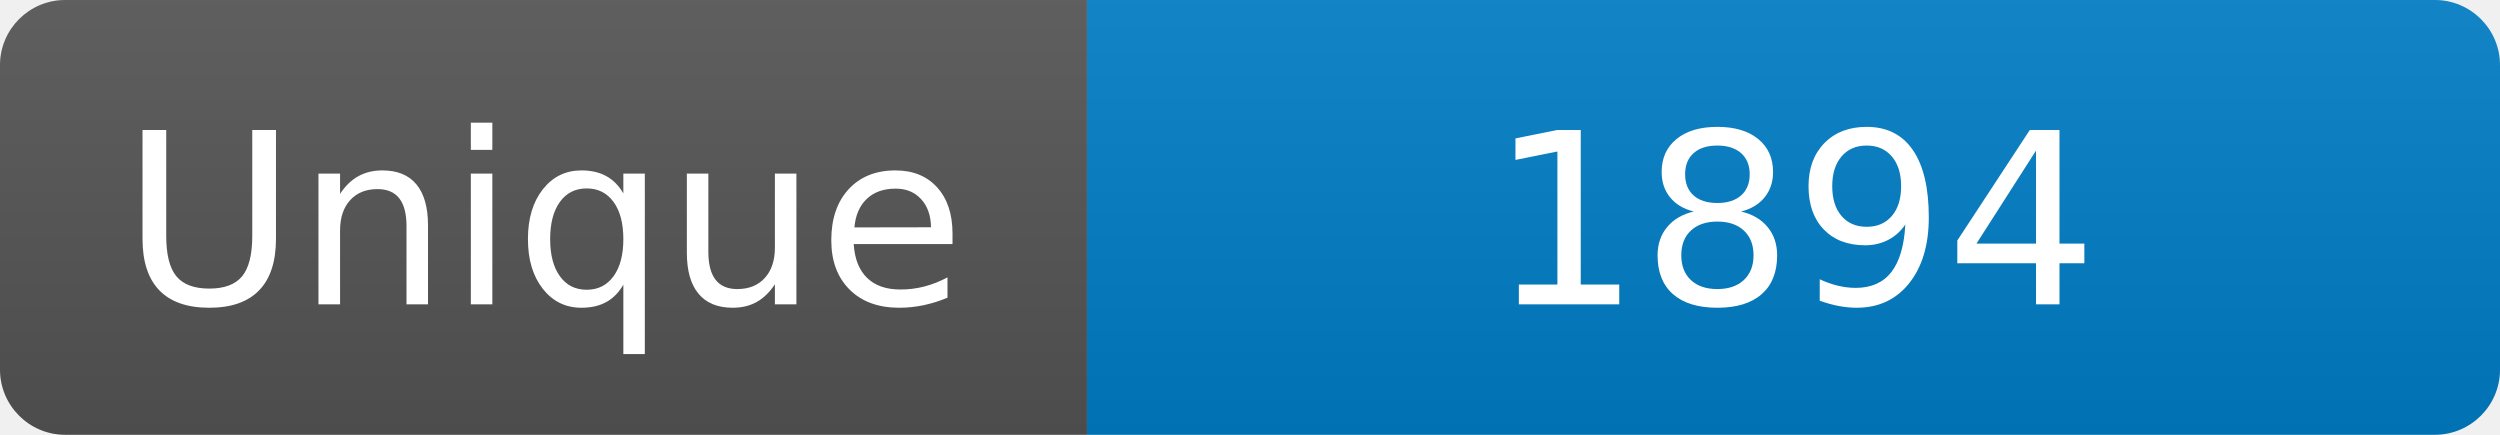
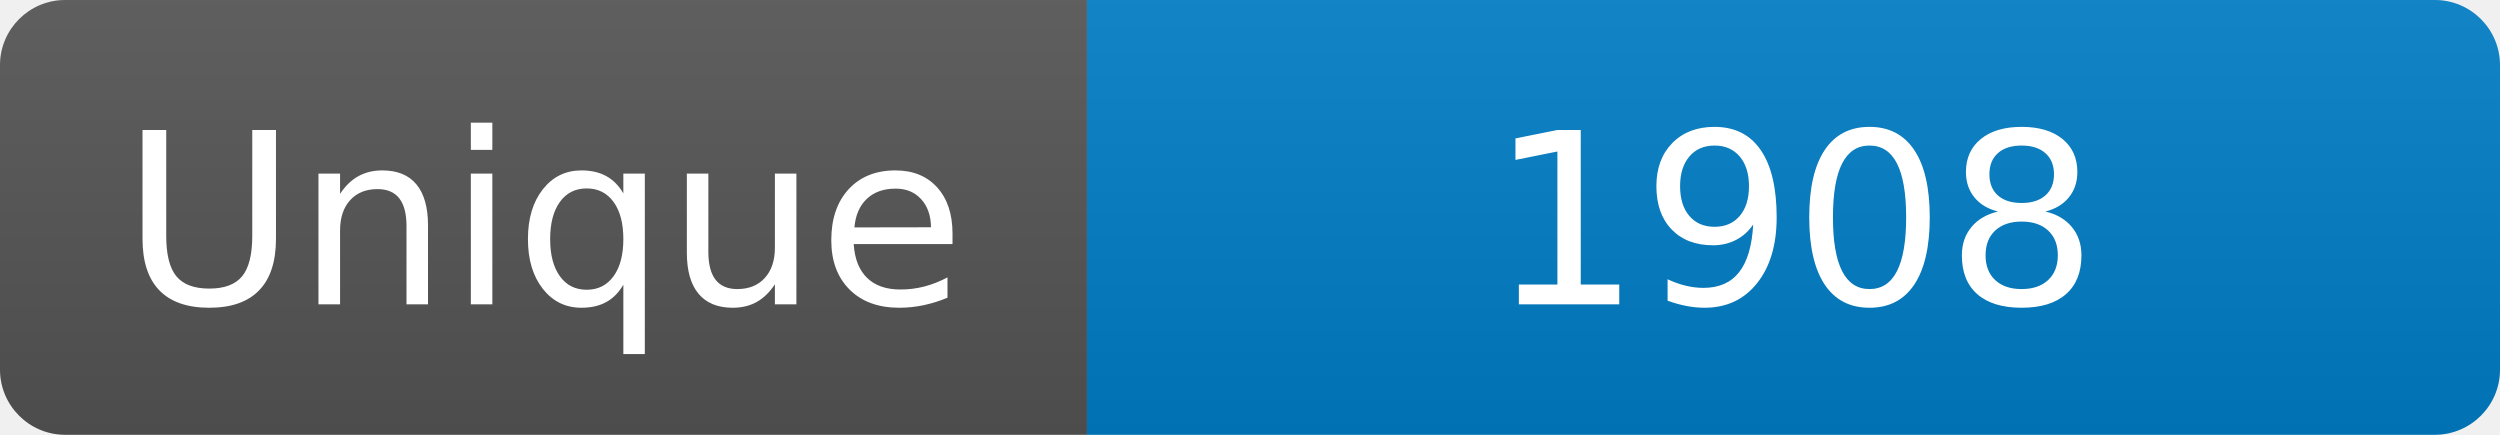
<svg xmlns="http://www.w3.org/2000/svg" width="115" height="20" role="img" aria-label="Maintained?: yes">
  <linearGradient id="s" x2="0" y2="100%">
    <stop offset="0" stop-color="#bbb" stop-opacity=".1" />
    <stop offset="1" stop-opacity=".1" />
  </linearGradient>
  <clipPath id="r">
    <rect width="115" height="20" rx="3" fill="#fff" />
  </clipPath>
  <g clip-path="url(#r)">
    <rect width="50" height="20" fill="#555" />
    <rect x="50" width="160" height="20" fill="#007ec6" />
    <rect width="115" height="20" fill="url(#s)" />
  </g>
  <g fill="#fff" text-anchor="middle" font-family="Verdana,Geneva,DejaVu Sans,sans-serif" font-size="110">
    <text x="250" y="140" transform="scale(.1)" fill="#fff">Unique</text>
-     <text x="825" y="140" transform="scale(.1)" fill="#fff">1894</text>
+     <text x="825" y="140" transform="scale(.1)" fill="#fff">1908</text>
  </g>
</svg>
